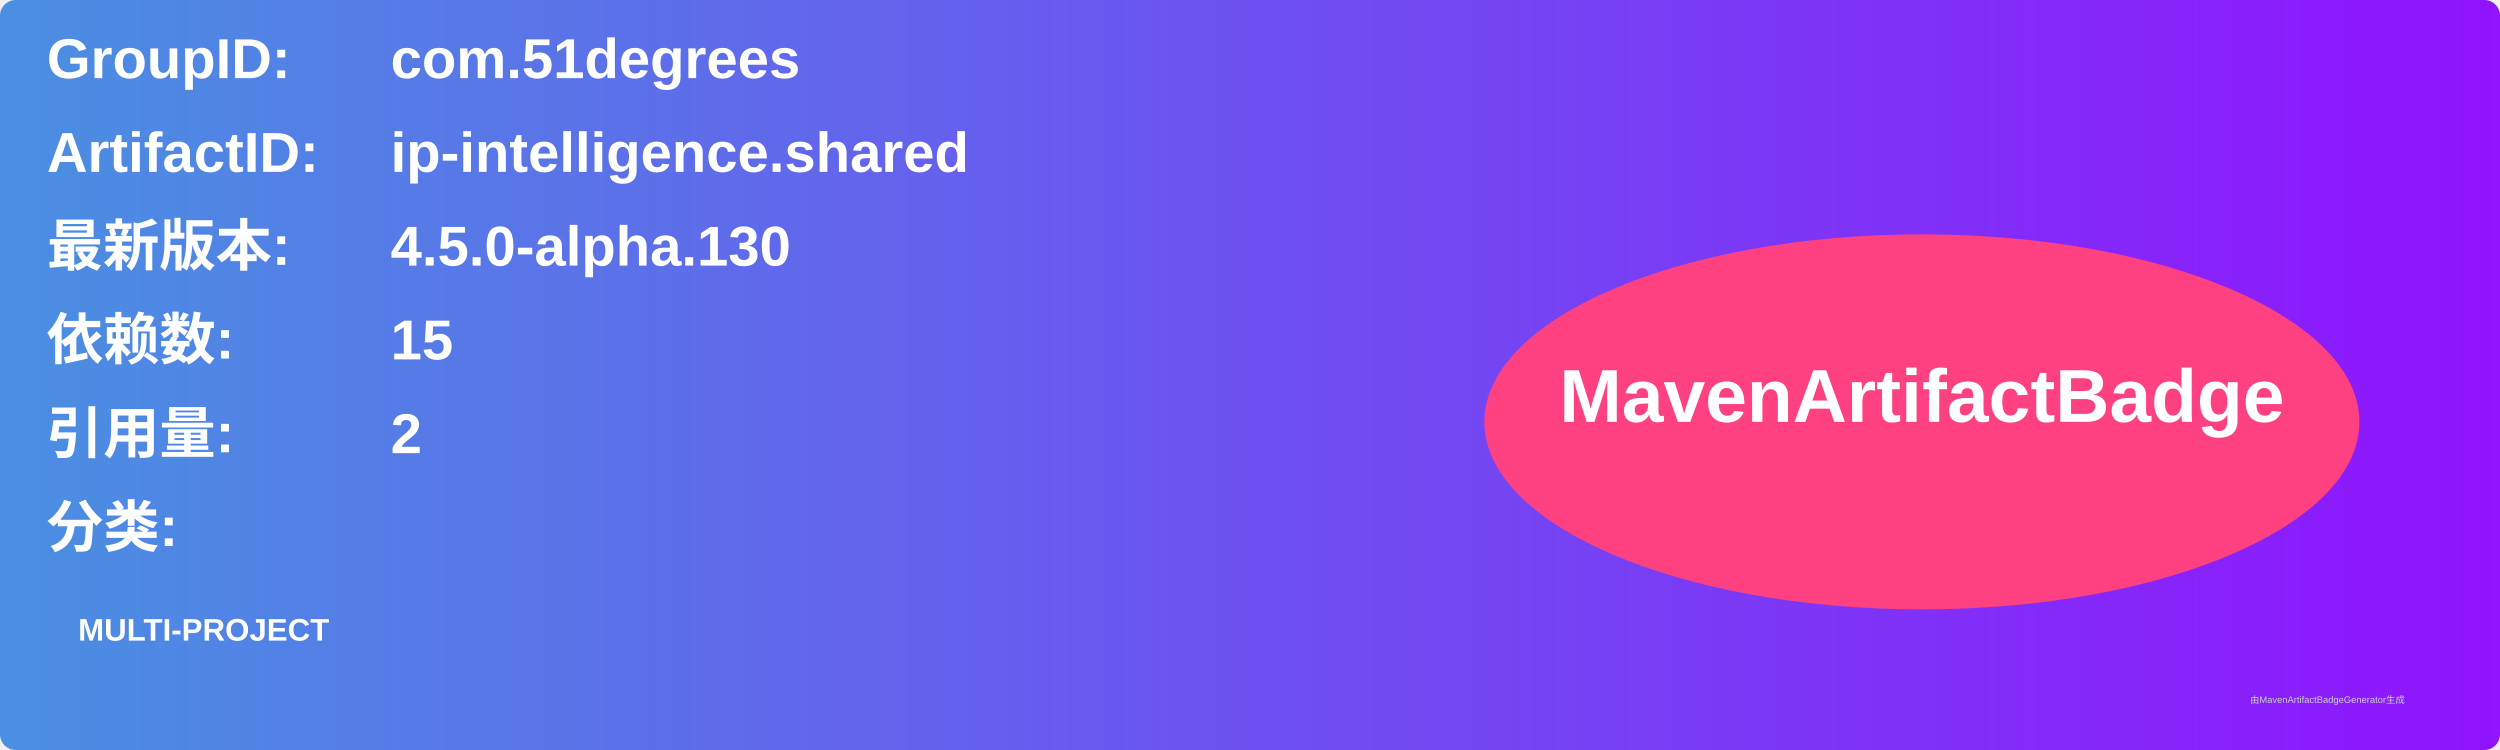
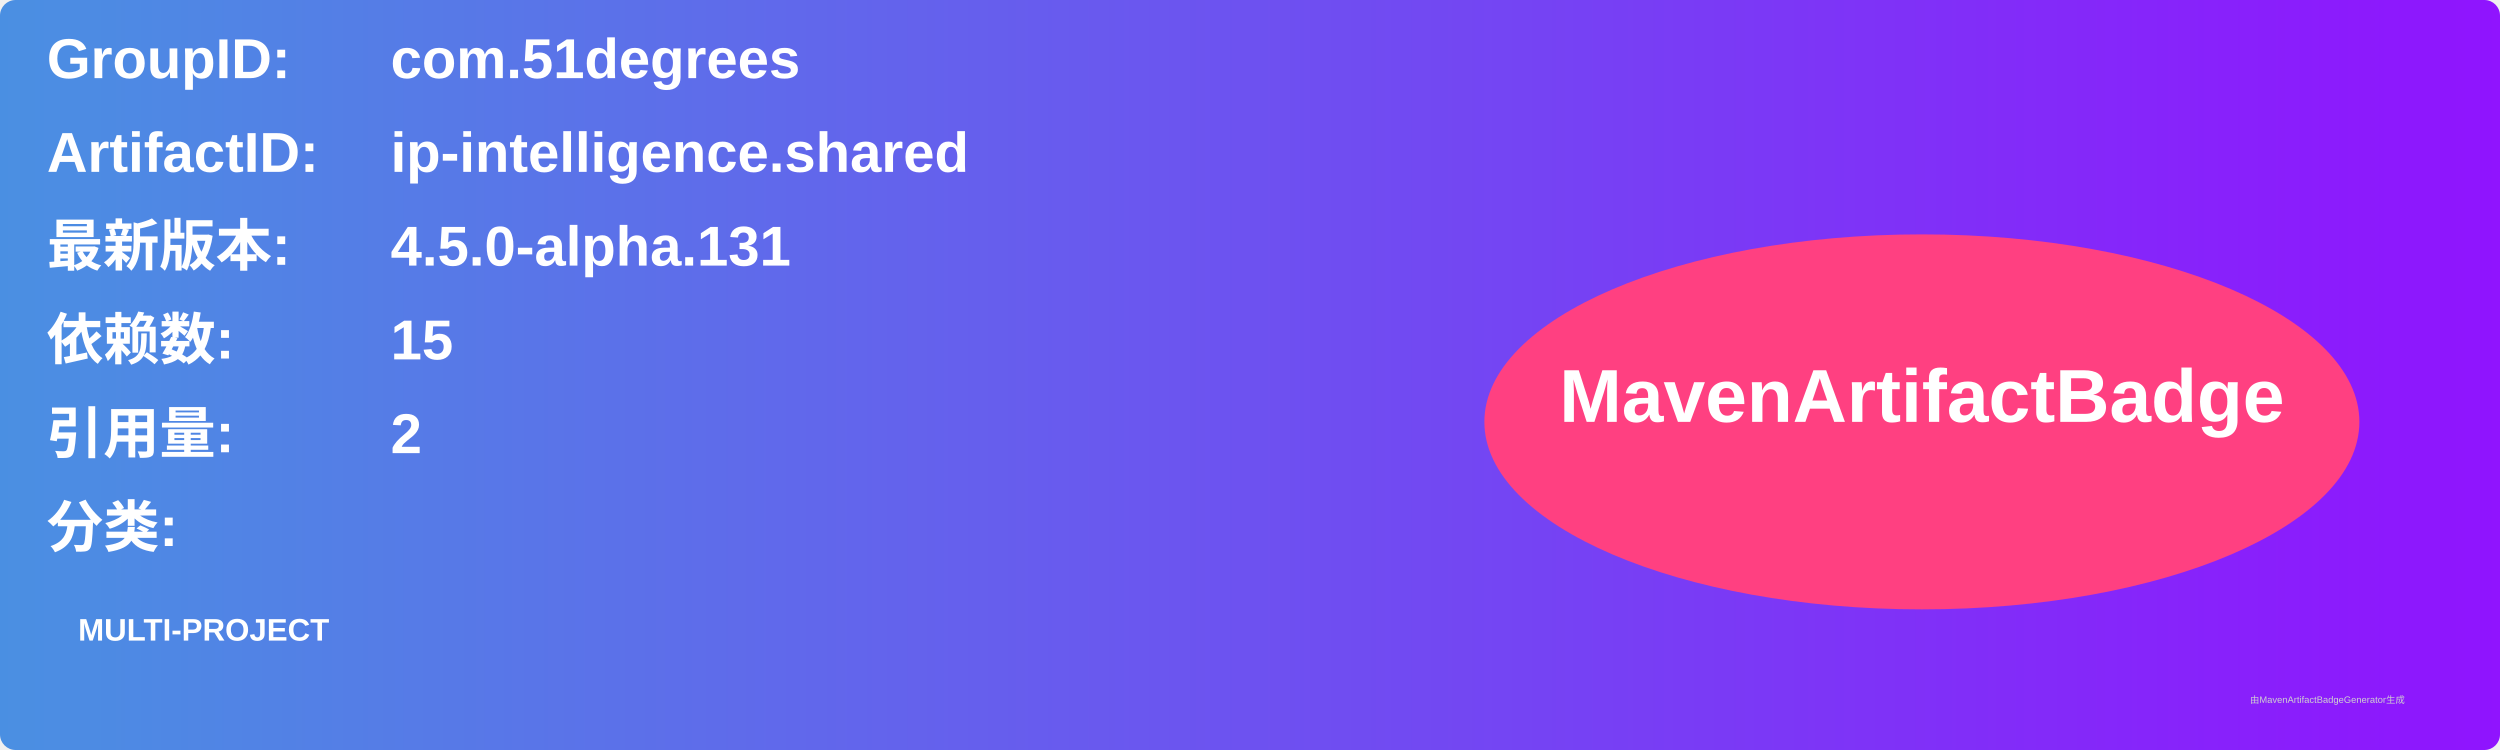
<svg xmlns="http://www.w3.org/2000/svg" width="800" height="240" viewBox="0 0 800 240">
  <linearGradient id="grad" x1="0%" y1="0%" x2="100%" y2="0%">
    <stop offset="0%" stop-color="#4a90e2" />
    <stop offset="100%" stop-color="#9013fe" />
  </linearGradient>
  <rect width="100%" height="100%" rx="5" ry="5" fill="url(#grad)" />
  <g transform="translate(15, 15)">
    <text x="0" y="10" font-family="Arial" font-size="18" fill="white" font-weight="bold" width="260">GroupID:</text>
    <text x="110" y="10" font-family="Arial" font-size="18" fill="white" font-weight="bold" width="460">com.51degrees</text>
    <text x="0" y="40" font-family="Arial" font-size="18" fill="white" font-weight="bold" width="260">ArtifactID:</text>
    <text x="110" y="40" font-family="Arial" font-size="18" fill="white" font-weight="bold" width="460">ip-intelligence.shared</text>
    <text x="0" y="70" font-family="Arial" font-size="18" fill="white" font-weight="bold">最新版本:</text>
    <text x="110" y="70" font-family="Arial" font-size="18" fill="white" font-weight="bold">
-       <tspan font-weight="bold">4.5.0-alpha.130</tspan>
+       <tspan font-weight="bold">4.5.0-alpha.131</tspan>
    </text>
    <text x="0" y="100" font-family="Arial" font-size="18" fill="white" font-weight="bold">依赖数: </text>
    <text x="110" y="100" font-family="Arial" font-size="18" fill="white">
      <tspan font-weight="bold">15</tspan>
    </text>
    <text x="0" y="130" font-family="Arial" font-size="18" fill="white" font-weight="bold">引用量: </text>
    <text x="110" y="130" font-family="Arial" font-size="18" fill="white">
      <tspan font-weight="bold">2</tspan>
    </text>
    <text x="0" y="160" font-family="Arial" font-size="18" fill="white" font-weight="bold">分类:</text>
    <text x="10" y="190" font-family="Arial" font-size="10" fill="white">
      <tspan font-weight="bold">MULTI-PROJECT</tspan>
    </text>
    <ellipse cx="600" cy="120" rx="140" ry="60" fill="#ff4081" />
    <text x="600" y="120" text-anchor="middle" font-family="Arial" font-size="24" fill="white" font-weight="bold">MavenArtifactBadge</text>
  </g>
  <text x="720" y="225" font-family="Arial" font-size="3" fill="#d0d0d0">由MavenArtifactBadgeGenerator生成</text>
</svg>
